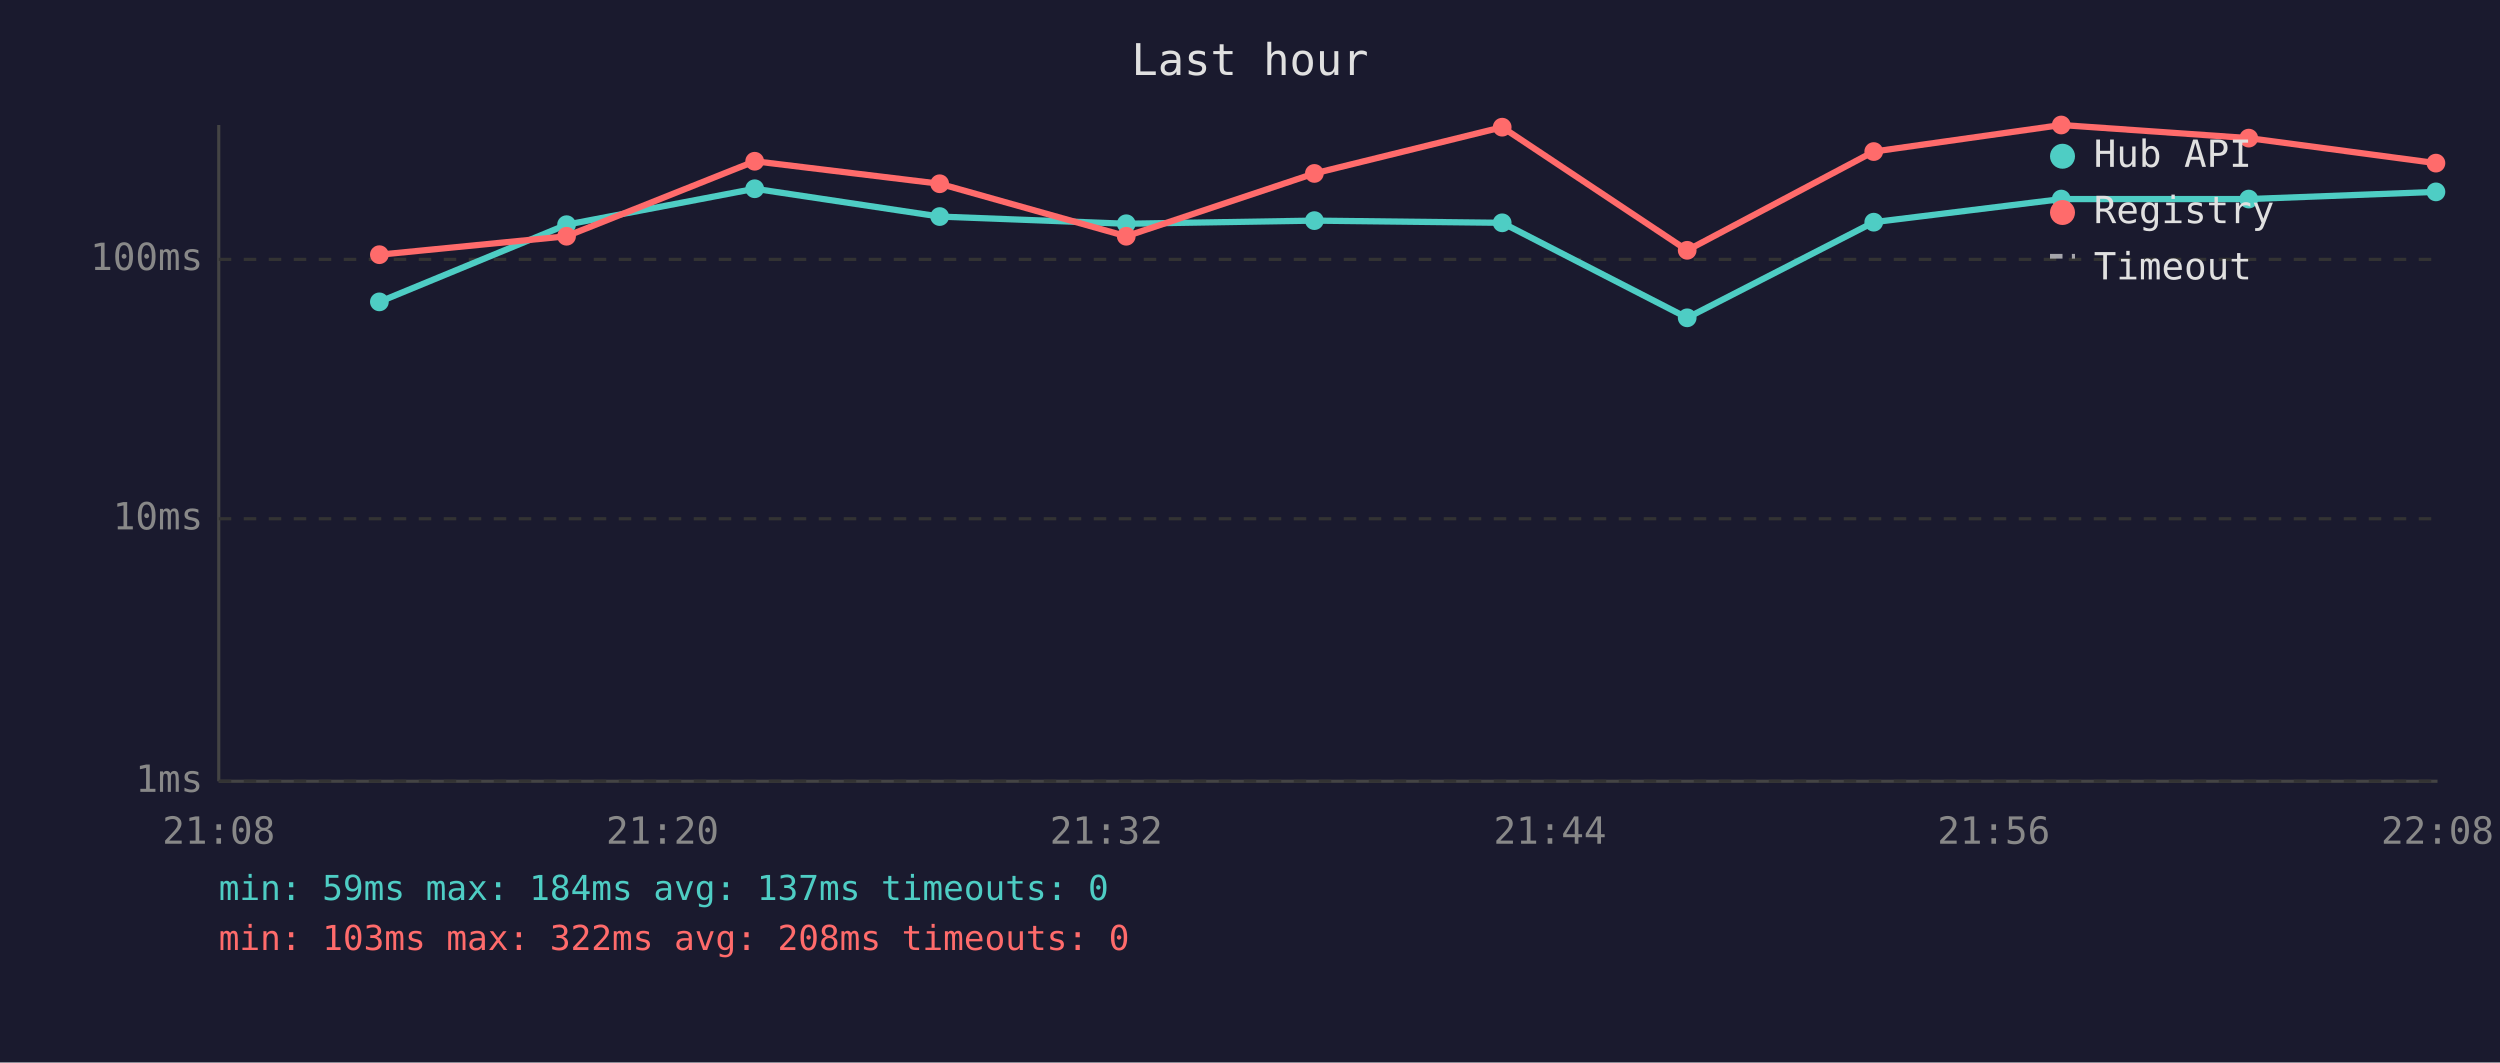
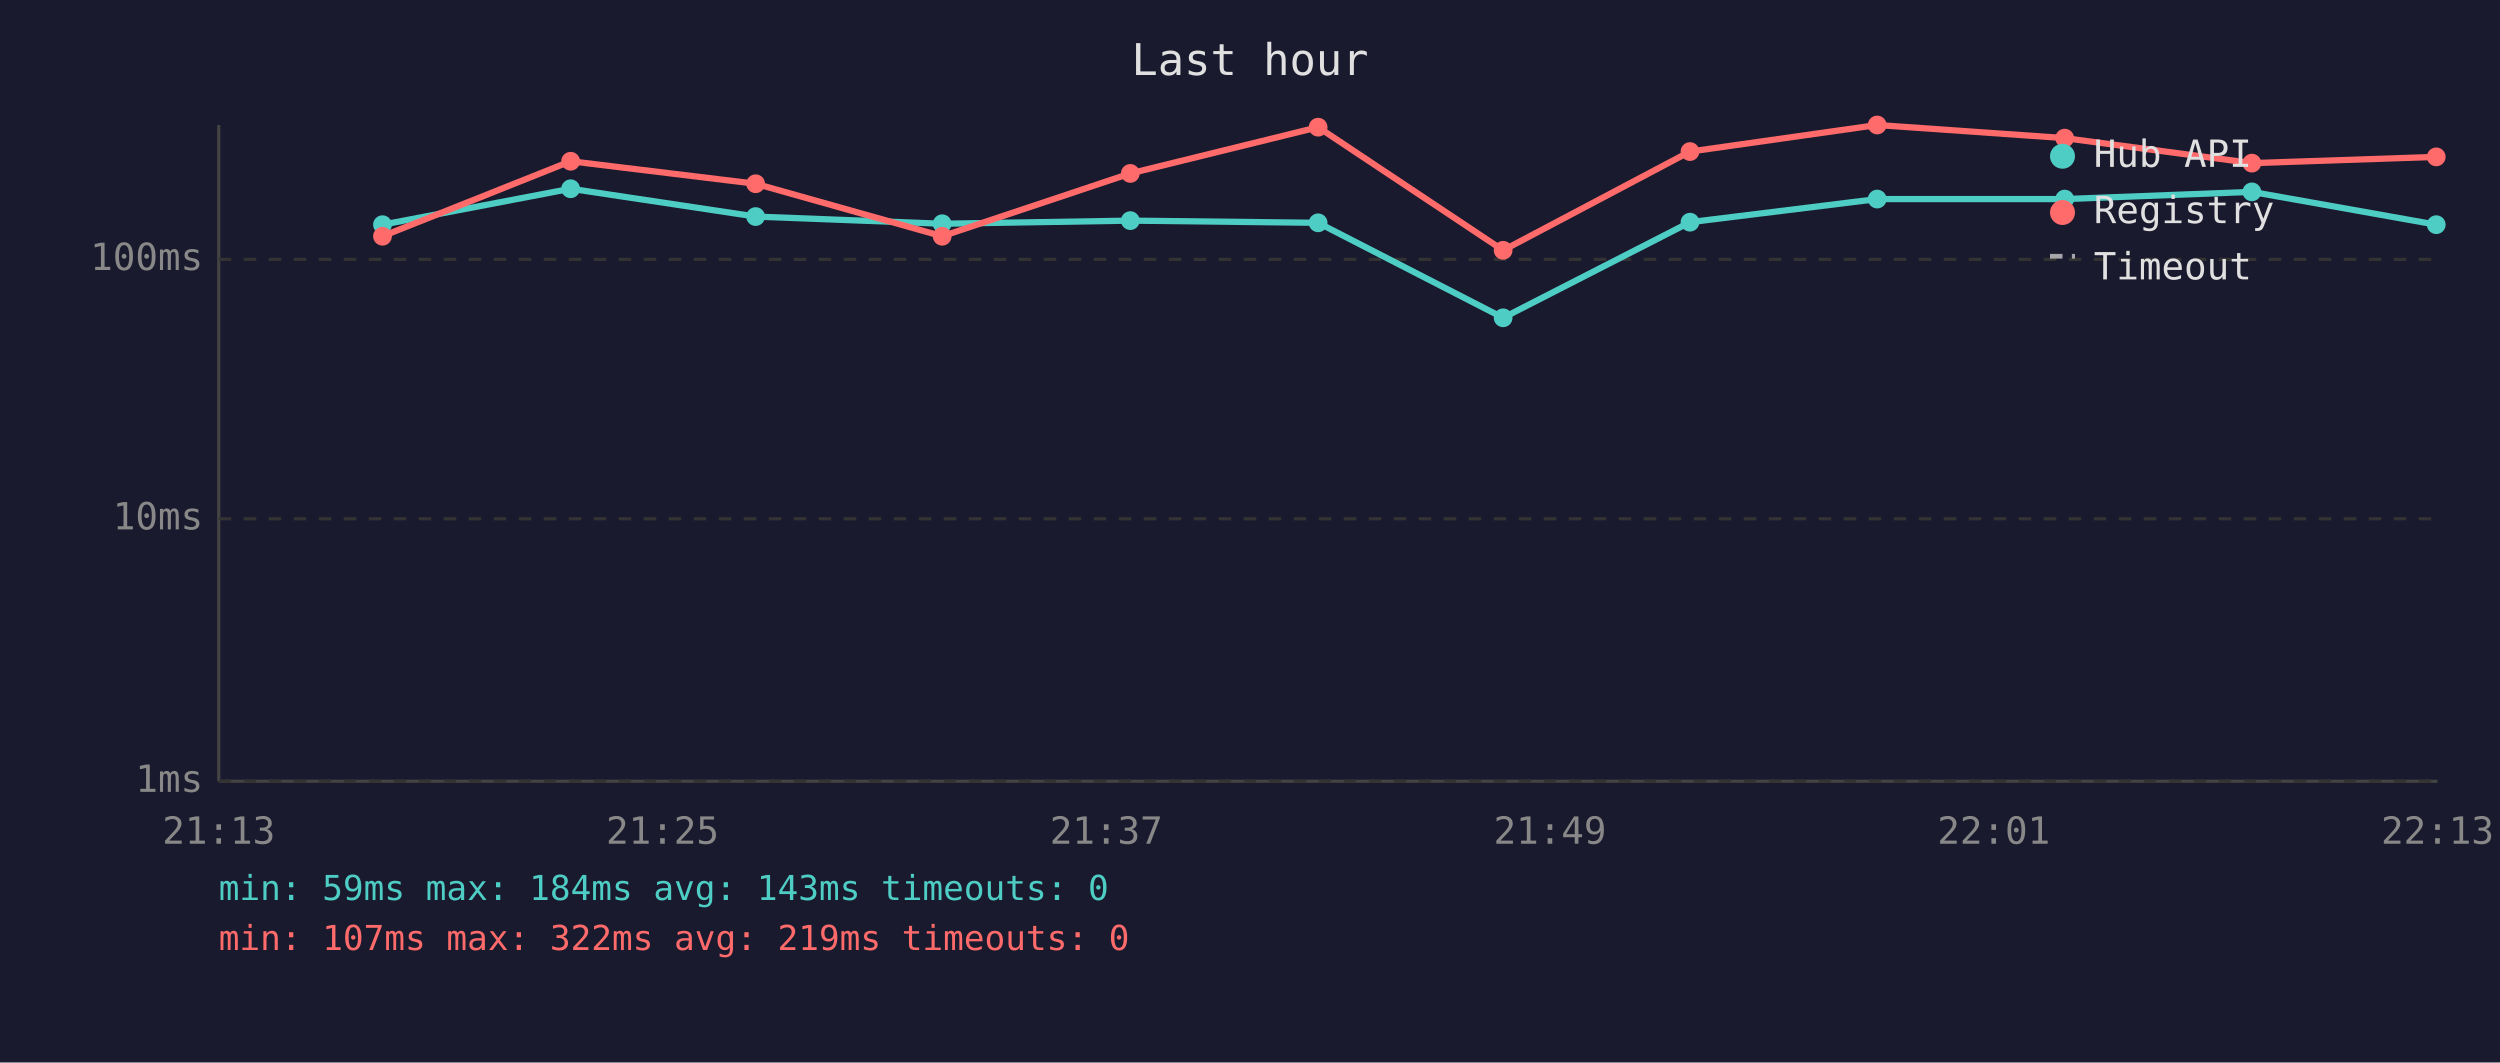
<svg xmlns="http://www.w3.org/2000/svg" viewBox="0 0 800 340" font-family="monospace" font-size="12">
  <rect width="800" height="340" fill="#1a1a2e" />
  <text x="400" y="24" fill="#e0e0e0" font-size="14" text-anchor="middle">Last hour</text>
  <line x1="70" y1="40" x2="70" y2="250" stroke="#444" stroke-width="1" />
  <line x1="70" y1="250" x2="780" y2="250" stroke="#444" stroke-width="1" />
  <line x1="70" y1="250" x2="780" y2="250" stroke="#333" stroke-width="1" stroke-dasharray="4" />
  <text x="65" y="250" fill="#888" text-anchor="end" dominant-baseline="middle">1ms</text>
  <line x1="70" y1="166" x2="780" y2="166" stroke="#333" stroke-width="1" stroke-dasharray="4" />
  <text x="65" y="166" fill="#888" text-anchor="end" dominant-baseline="middle">10ms</text>
  <line x1="70" y1="83" x2="780" y2="83" stroke="#333" stroke-width="1" stroke-dasharray="4" />
  <text x="65" y="83" fill="#888" text-anchor="end" dominant-baseline="middle">100ms</text>
-   <text x="70" y="270" fill="#888" text-anchor="middle">21:08</text>
-   <text x="212" y="270" fill="#888" text-anchor="middle">21:20</text>
-   <text x="354" y="270" fill="#888" text-anchor="middle">21:32</text>
-   <text x="496" y="270" fill="#888" text-anchor="middle">21:44</text>
-   <text x="638" y="270" fill="#888" text-anchor="middle">21:56</text>
-   <text x="780" y="270" fill="#888" text-anchor="middle">22:08</text>
-   <polyline points="121.4,96.6 181.3,71.9 241.5,60.4 300.7,69.3 360.4,71.6 420.6,70.6 480.7,71.3 539.9,101.7 599.6,71.1 659.6,63.7 719.6,63.7 779.5,61.4" fill="none" stroke="#4ecdc4" stroke-width="2" opacity="1" />
-   <circle cx="121.4" cy="96.6" r="3" fill="#4ecdc4" />
-   <circle cx="181.3" cy="71.9" r="3" fill="#4ecdc4" />
-   <circle cx="241.5" cy="60.4" r="3" fill="#4ecdc4" />
-   <circle cx="300.7" cy="69.3" r="3" fill="#4ecdc4" />
-   <circle cx="360.4" cy="71.6" r="3" fill="#4ecdc4" />
-   <circle cx="420.6" cy="70.6" r="3" fill="#4ecdc4" />
-   <circle cx="480.7" cy="71.3" r="3" fill="#4ecdc4" />
-   <circle cx="539.9" cy="101.7" r="3" fill="#4ecdc4" />
-   <circle cx="599.6" cy="71.1" r="3" fill="#4ecdc4" />
-   <circle cx="659.6" cy="63.7" r="3" fill="#4ecdc4" />
-   <circle cx="719.6" cy="63.7" r="3" fill="#4ecdc4" />
-   <circle cx="779.5" cy="61.4" r="3" fill="#4ecdc4" />
-   <polyline points="121.4,81.5 181.3,75.6 241.5,51.6 300.7,58.8 360.4,75.6 420.6,55.5 480.7,40.7 539.9,80.1 599.6,48.5 659.6,40.0 719.6,44.2 779.5,52.2" fill="none" stroke="#ff6b6b" stroke-width="2" opacity="1" />
-   <circle cx="121.4" cy="81.5" r="3" fill="#ff6b6b" />
-   <circle cx="181.3" cy="75.6" r="3" fill="#ff6b6b" />
-   <circle cx="241.5" cy="51.6" r="3" fill="#ff6b6b" />
-   <circle cx="300.7" cy="58.8" r="3" fill="#ff6b6b" />
-   <circle cx="360.4" cy="75.6" r="3" fill="#ff6b6b" />
-   <circle cx="420.6" cy="55.5" r="3" fill="#ff6b6b" />
-   <circle cx="480.7" cy="40.7" r="3" fill="#ff6b6b" />
-   <circle cx="539.9" cy="80.1" r="3" fill="#ff6b6b" />
-   <circle cx="599.6" cy="48.5" r="3" fill="#ff6b6b" />
-   <circle cx="659.6" cy="40.0" r="3" fill="#ff6b6b" />
-   <circle cx="719.6" cy="44.2" r="3" fill="#ff6b6b" />
-   <circle cx="779.5" cy="52.2" r="3" fill="#ff6b6b" />
+   <text x="70" y="270" fill="#888" text-anchor="middle">21:13</text>
+   <text x="212" y="270" fill="#888" text-anchor="middle">21:25</text>
+   <text x="354" y="270" fill="#888" text-anchor="middle">21:37</text>
+   <text x="496" y="270" fill="#888" text-anchor="middle">21:49</text>
+   <text x="638" y="270" fill="#888" text-anchor="middle">22:01</text>
+   <text x="780" y="270" fill="#888" text-anchor="middle">22:13</text>
+   <polyline points="122.4,71.9 182.6,60.4 241.8,69.3 301.5,71.6 361.7,70.6 421.8,71.3 481.0,101.7 540.8,71.1 600.7,63.7 660.7,63.7 720.6,61.4 779.6,71.9" fill="none" stroke="#4ecdc4" stroke-width="2" opacity="1" />
+   <circle cx="122.4" cy="71.9" r="3" fill="#4ecdc4" />
+   <circle cx="182.6" cy="60.4" r="3" fill="#4ecdc4" />
+   <circle cx="241.8" cy="69.3" r="3" fill="#4ecdc4" />
+   <circle cx="301.5" cy="71.6" r="3" fill="#4ecdc4" />
+   <circle cx="361.7" cy="70.6" r="3" fill="#4ecdc4" />
+   <circle cx="421.8" cy="71.3" r="3" fill="#4ecdc4" />
+   <circle cx="481.0" cy="101.7" r="3" fill="#4ecdc4" />
+   <circle cx="540.8" cy="71.1" r="3" fill="#4ecdc4" />
+   <circle cx="600.7" cy="63.7" r="3" fill="#4ecdc4" />
+   <circle cx="660.7" cy="63.7" r="3" fill="#4ecdc4" />
+   <circle cx="720.6" cy="61.4" r="3" fill="#4ecdc4" />
+   <circle cx="779.6" cy="71.9" r="3" fill="#4ecdc4" />
+   <polyline points="122.4,75.6 182.6,51.6 241.8,58.8 301.5,75.6 361.7,55.5 421.8,40.7 481.0,80.1 540.8,48.5 600.7,40.0 660.7,44.2 720.6,52.2 779.6,50.2" fill="none" stroke="#ff6b6b" stroke-width="2" opacity="1" />
+   <circle cx="122.4" cy="75.6" r="3" fill="#ff6b6b" />
+   <circle cx="182.6" cy="51.6" r="3" fill="#ff6b6b" />
+   <circle cx="241.8" cy="58.8" r="3" fill="#ff6b6b" />
+   <circle cx="301.5" cy="75.6" r="3" fill="#ff6b6b" />
+   <circle cx="361.7" cy="55.5" r="3" fill="#ff6b6b" />
+   <circle cx="421.8" cy="40.7" r="3" fill="#ff6b6b" />
+   <circle cx="481.0" cy="80.1" r="3" fill="#ff6b6b" />
+   <circle cx="540.8" cy="48.5" r="3" fill="#ff6b6b" />
+   <circle cx="600.7" cy="40.0" r="3" fill="#ff6b6b" />
+   <circle cx="660.7" cy="44.2" r="3" fill="#ff6b6b" />
+   <circle cx="720.6" cy="52.2" r="3" fill="#ff6b6b" />
+   <circle cx="779.6" cy="50.2" r="3" fill="#ff6b6b" />
  <circle cx="660" cy="50" r="4" fill="#4ecdc4" />
  <text x="670" y="50" fill="#e0e0e0" dominant-baseline="middle">Hub API</text>
  <circle cx="660" cy="68" r="4" fill="#ff6b6b" />
  <text x="670" y="68" fill="#e0e0e0" dominant-baseline="middle">Registry</text>
  <line x1="656" y1="82" x2="664" y2="82" stroke="#e0e0e0" stroke-width="1.5" stroke-dasharray="4,3" opacity="0.7" />
  <text x="670" y="86" fill="#e0e0e0" dominant-baseline="middle">Timeout</text>
-   <text x="70" y="288" fill="#4ecdc4" font-size="11">min: 59ms  max: 184ms  avg: 137ms  timeouts: 0</text>
-   <text x="70" y="304" fill="#ff6b6b" font-size="11">min: 103ms  max: 322ms  avg: 208ms  timeouts: 0</text>
+   <text x="70" y="288" fill="#4ecdc4" font-size="11">min: 59ms  max: 184ms  avg: 143ms  timeouts: 0</text>
+   <text x="70" y="304" fill="#ff6b6b" font-size="11">min: 107ms  max: 322ms  avg: 219ms  timeouts: 0</text>
</svg>
